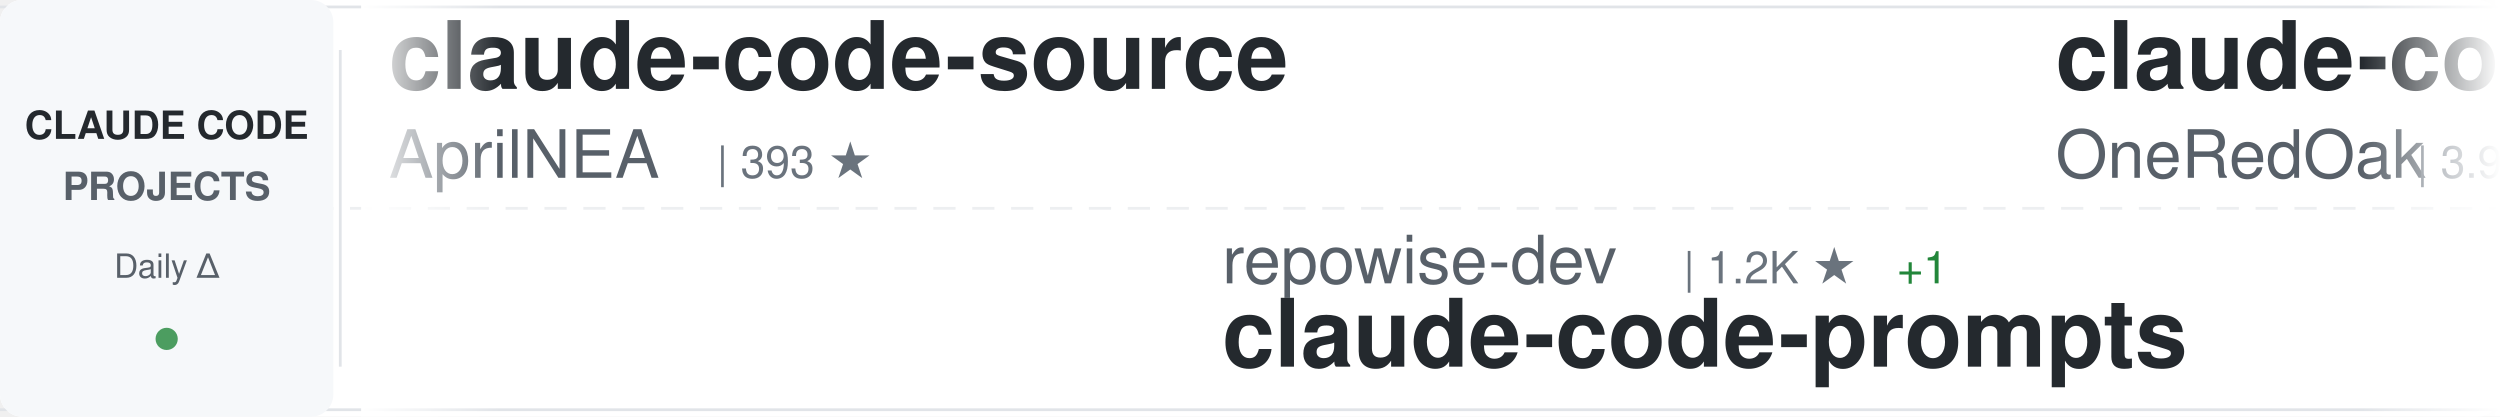
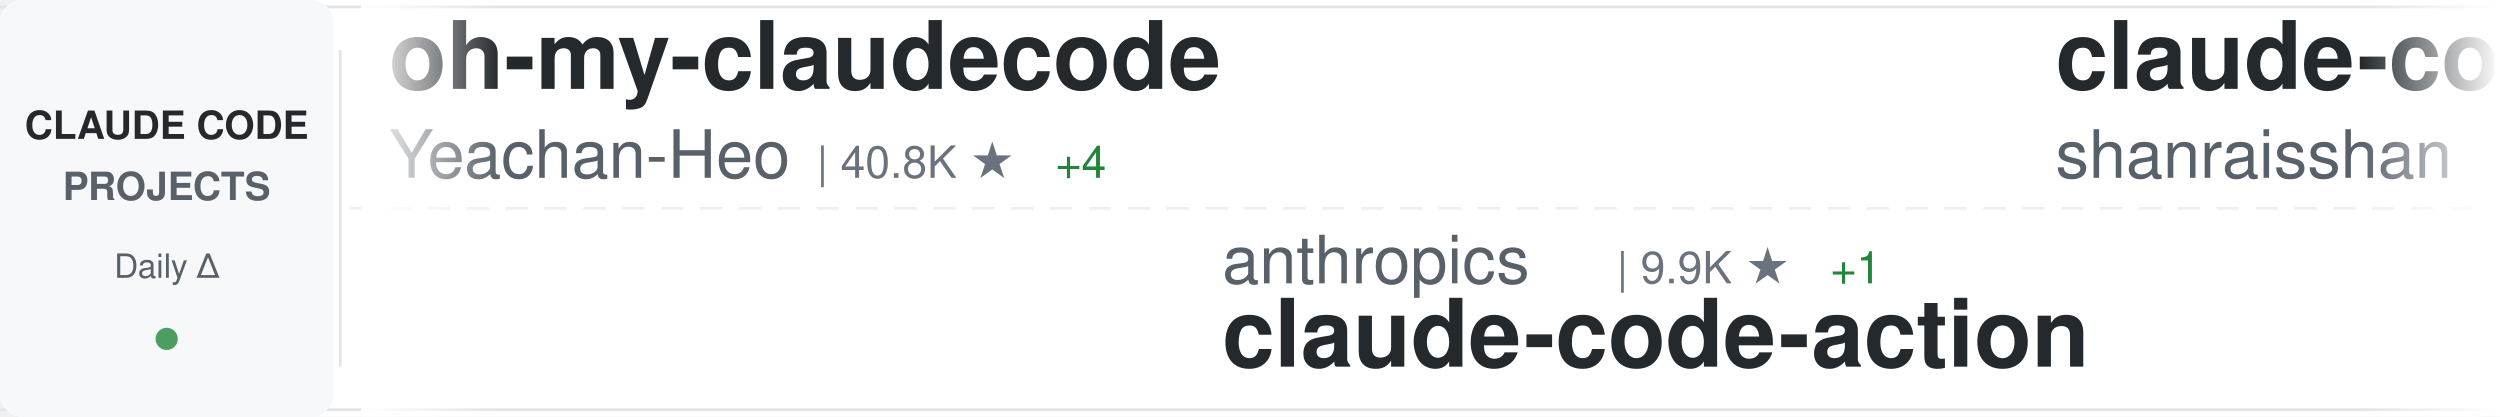
<svg xmlns="http://www.w3.org/2000/svg" width="900" height="150">
  <defs>
    <linearGradient id="awesomeLeftFade" x1="0%" y1="0%" x2="100%" y2="0%">
      <stop offset="0%" style="stop-color:#ffffff;stop-opacity:1" />
      <stop offset="100%" style="stop-color:#ffffff;stop-opacity:0" />
    </linearGradient>
    <linearGradient id="awesomeRightFade" x1="0%" y1="0%" x2="100%" y2="0%">
      <stop offset="0%" style="stop-color:#ffffff;stop-opacity:0" />
      <stop offset="100%" style="stop-color:#ffffff;stop-opacity:1" />
    </linearGradient>
  </defs>
  <rect width="900" height="150" fill="#ffffff" rx="8" />
  <rect x="0" y="2" width="900" height="1" fill="#e1e4e8" />
  <rect x="0" y="147" width="900" height="1" fill="#e1e4e8" />
  <line x1="0" y1="75" x2="900" y2="75" stroke="#e1e4e8" stroke-width="1" stroke-dasharray="8 6" opacity="0.6" />
  <rect x="0" y="0" width="120" height="150" fill="#f6f8fa" rx="8" />
  <text x="60" y="50" font-family="-apple-system, BlinkMacSystemFont, 'Segoe UI', Helvetica, Arial, sans-serif" font-size="14" font-weight="600" fill="#24292e" text-anchor="middle">CLAUDE CODE</text>
  <text x="60" y="72" font-family="-apple-system, BlinkMacSystemFont, 'Segoe UI', Helvetica, Arial, sans-serif" font-size="14" font-weight="600" fill="#586069" text-anchor="middle">PROJECTS</text>
  <text x="60" y="100" font-family="-apple-system, BlinkMacSystemFont, 'Segoe UI', Helvetica, Arial, sans-serif" font-size="12" font-weight="500" fill="#586069" text-anchor="middle">Daily Δ</text>
  <circle cx="60" cy="122" r="4" fill="#22863a" opacity="0.8" />
  <rect x="122" y="18" width="1" height="114" fill="#e1e4e8" />
  <clipPath id="awesomeTickerClip">
    <rect x="130" y="0" width="770" height="150" />
  </clipPath>
  <g clip-path="url(#awesomeTickerClip)">
    <g id="awesomeTickerItems">
      <animateTransform attributeName="transform" attributeType="XML" type="translate" from="0 0" to="-3000 0" dur="54s" repeatCount="indefinite" />
      <g transform="translate(0, 0)">
-         <text x="140" y="32" font-family="-apple-system, BlinkMacSystemFont, 'Segoe UI', Helvetica, Arial, sans-serif" font-size="34" font-weight="600" fill="#24292e">claude-code-source</text>
-         <text x="140" y="64" font-family="-apple-system, BlinkMacSystemFont, 'Segoe UI', Helvetica, Arial, sans-serif" font-size="24" font-weight="400" fill="#586069">AprilNEA</text>
-         <text x="258" y="64" font-family="-apple-system, BlinkMacSystemFont, 'Segoe UI', Helvetica, Arial, sans-serif" font-size="16" font-weight="500" fill="#6a737d">| 393 ★</text>
+         <text x="140" y="32" font-family="-apple-system, BlinkMacSystemFont, 'Segoe UI', Helvetica, Arial, sans-serif" font-size="34" font-weight="600" fill="#24292e">oh-my-claudecode</text>
+         <text x="140" y="64" font-family="-apple-system, BlinkMacSystemFont, 'Segoe UI', Helvetica, Arial, sans-serif" font-size="24" font-weight="400" fill="#586069">Yeachan-Heo</text>
+         <text x="294" y="64" font-family="-apple-system, BlinkMacSystemFont, 'Segoe UI', Helvetica, Arial, sans-serif" font-size="16" font-weight="500" fill="#6a737d">| 40.8K ★</text>
+         <text x="380" y="64" font-family="-apple-system, BlinkMacSystemFont, 'Segoe UI', Helvetica, Arial, sans-serif" font-size="16" font-weight="500" fill="#22863a"> +4</text>
      </g>
      <g transform="translate(300, 0)">
-         <text x="140" y="102" font-family="-apple-system, BlinkMacSystemFont, 'Segoe UI', Helvetica, Arial, sans-serif" font-size="24" font-weight="400" fill="#586069">repowise-dev</text>
-         <text x="306" y="102" font-family="-apple-system, BlinkMacSystemFont, 'Segoe UI', Helvetica, Arial, sans-serif" font-size="16" font-weight="500" fill="#6a737d">| 1.2K ★</text>
-         <text x="383" y="102" font-family="-apple-system, BlinkMacSystemFont, 'Segoe UI', Helvetica, Arial, sans-serif" font-size="16" font-weight="500" fill="#22863a"> +1</text>
-         <text x="140" y="132" font-family="-apple-system, BlinkMacSystemFont, 'Segoe UI', Helvetica, Arial, sans-serif" font-size="34" font-weight="600" fill="#24292e">claude-code-prompts</text>
+         <text x="140" y="102" font-family="-apple-system, BlinkMacSystemFont, 'Segoe UI', Helvetica, Arial, sans-serif" font-size="24" font-weight="400" fill="#586069">anthropics</text>
+         <text x="282" y="102" font-family="-apple-system, BlinkMacSystemFont, 'Segoe UI', Helvetica, Arial, sans-serif" font-size="16" font-weight="500" fill="#6a737d">| 9.9K ★</text>
+         <text x="359" y="102" font-family="-apple-system, BlinkMacSystemFont, 'Segoe UI', Helvetica, Arial, sans-serif" font-size="16" font-weight="500" fill="#22863a"> +1</text>
+         <text x="140" y="132" font-family="-apple-system, BlinkMacSystemFont, 'Segoe UI', Helvetica, Arial, sans-serif" font-size="34" font-weight="600" fill="#24292e">claude-code-action</text>
      </g>
      <g transform="translate(600, 0)">
-         <text x="140" y="32" font-family="-apple-system, BlinkMacSystemFont, 'Segoe UI', Helvetica, Arial, sans-serif" font-size="34" font-weight="600" fill="#24292e">claude-code-workflows</text>
-         <text x="140" y="64" font-family="-apple-system, BlinkMacSystemFont, 'Segoe UI', Helvetica, Arial, sans-serif" font-size="24" font-weight="400" fill="#586069">OneRedOak</text>
-         <text x="270" y="64" font-family="-apple-system, BlinkMacSystemFont, 'Segoe UI', Helvetica, Arial, sans-serif" font-size="16" font-weight="500" fill="#6a737d">| 3.9K ★</text>
+         <text x="140" y="32" font-family="-apple-system, BlinkMacSystemFont, 'Segoe UI', Helvetica, Arial, sans-serif" font-size="34" font-weight="600" fill="#24292e">claude-code-best-practic...</text>
+         <text x="140" y="64" font-family="-apple-system, BlinkMacSystemFont, 'Segoe UI', Helvetica, Arial, sans-serif" font-size="24" font-weight="400" fill="#586069">shanraisshan</text>
+         <text x="306" y="64" font-family="-apple-system, BlinkMacSystemFont, 'Segoe UI', Helvetica, Arial, sans-serif" font-size="16" font-weight="500" fill="#6a737d">| 69.0K ★</text>
+         <text x="392" y="64" font-family="-apple-system, BlinkMacSystemFont, 'Segoe UI', Helvetica, Arial, sans-serif" font-size="16" font-weight="500" fill="#22863a"> +4</text>
      </g>
      <g transform="translate(900, 0)">
-         <text x="140" y="102" font-family="-apple-system, BlinkMacSystemFont, 'Segoe UI', Helvetica, Arial, sans-serif" font-size="24" font-weight="400" fill="#586069">liuup</text>
-         <text x="222" y="102" font-family="-apple-system, BlinkMacSystemFont, 'Segoe UI', Helvetica, Arial, sans-serif" font-size="16" font-weight="500" fill="#6a737d">| 4.1K ★</text>
-         <text x="140" y="132" font-family="-apple-system, BlinkMacSystemFont, 'Segoe UI', Helvetica, Arial, sans-serif" font-size="34" font-weight="600" fill="#24292e">claude-code-analysis</text>
+         <text x="140" y="102" font-family="-apple-system, BlinkMacSystemFont, 'Segoe UI', Helvetica, Arial, sans-serif" font-size="24" font-weight="400" fill="#586069">VoltAgent</text>
+         <text x="270" y="102" font-family="-apple-system, BlinkMacSystemFont, 'Segoe UI', Helvetica, Arial, sans-serif" font-size="16" font-weight="500" fill="#6a737d">| 26.5K ★</text>
+         <text x="356" y="102" font-family="-apple-system, BlinkMacSystemFont, 'Segoe UI', Helvetica, Arial, sans-serif" font-size="16" font-weight="500" fill="#22863a"> +2</text>
+         <text x="140" y="132" font-family="-apple-system, BlinkMacSystemFont, 'Segoe UI', Helvetica, Arial, sans-serif" font-size="34" font-weight="600" fill="#24292e">awesome-claude-code-suba...</text>
      </g>
      <g transform="translate(1200, 0)">
-         <text x="140" y="32" font-family="-apple-system, BlinkMacSystemFont, 'Segoe UI', Helvetica, Arial, sans-serif" font-size="34" font-weight="600" fill="#24292e">Claude-Code</text>
-         <text x="140" y="64" font-family="-apple-system, BlinkMacSystemFont, 'Segoe UI', Helvetica, Arial, sans-serif" font-size="24" font-weight="400" fill="#586069">OrcaWhisper</text>
-         <text x="294" y="64" font-family="-apple-system, BlinkMacSystemFont, 'Segoe UI', Helvetica, Arial, sans-serif" font-size="16" font-weight="500" fill="#6a737d">| 109 ★</text>
-         <text x="362" y="64" font-family="-apple-system, BlinkMacSystemFont, 'Segoe UI', Helvetica, Arial, sans-serif" font-size="16" font-weight="500" fill="#22863a"> +1</text>
+         <text x="140" y="32" font-family="-apple-system, BlinkMacSystemFont, 'Segoe UI', Helvetica, Arial, sans-serif" font-size="34" font-weight="600" fill="#24292e">claude-code-book</text>
+         <text x="140" y="64" font-family="-apple-system, BlinkMacSystemFont, 'Segoe UI', Helvetica, Arial, sans-serif" font-size="24" font-weight="400" fill="#586069">lintsinghua</text>
+         <text x="294" y="64" font-family="-apple-system, BlinkMacSystemFont, 'Segoe UI', Helvetica, Arial, sans-serif" font-size="16" font-weight="500" fill="#6a737d">| 4.4K ★</text>
      </g>
      <g transform="translate(1500, 0)">
-         <text x="140" y="102" font-family="-apple-system, BlinkMacSystemFont, 'Segoe UI', Helvetica, Arial, sans-serif" font-size="24" font-weight="400" fill="#586069">shanraisshan</text>
-         <text x="306" y="102" font-family="-apple-system, BlinkMacSystemFont, 'Segoe UI', Helvetica, Arial, sans-serif" font-size="16" font-weight="500" fill="#6a737d">| 69.0K ★</text>
-         <text x="392" y="102" font-family="-apple-system, BlinkMacSystemFont, 'Segoe UI', Helvetica, Arial, sans-serif" font-size="16" font-weight="500" fill="#22863a"> +1</text>
-         <text x="140" y="132" font-family="-apple-system, BlinkMacSystemFont, 'Segoe UI', Helvetica, Arial, sans-serif" font-size="34" font-weight="600" fill="#24292e">claude-code-best-practic...</text>
+         <text x="140" y="102" font-family="-apple-system, BlinkMacSystemFont, 'Segoe UI', Helvetica, Arial, sans-serif" font-size="24" font-weight="400" fill="#586069">FlorianBruniaux</text>
+         <text x="342" y="102" font-family="-apple-system, BlinkMacSystemFont, 'Segoe UI', Helvetica, Arial, sans-serif" font-size="16" font-weight="500" fill="#6a737d">| 6.4K ★</text>
+         <text x="419" y="102" font-family="-apple-system, BlinkMacSystemFont, 'Segoe UI', Helvetica, Arial, sans-serif" font-size="16" font-weight="500" fill="#22863a"> +2</text>
+         <text x="140" y="132" font-family="-apple-system, BlinkMacSystemFont, 'Segoe UI', Helvetica, Arial, sans-serif" font-size="34" font-weight="600" fill="#24292e">claude-code-ultimate-gui...</text>
      </g>
      <g transform="translate(1800, 0)">
-         <text x="140" y="32" font-family="-apple-system, BlinkMacSystemFont, 'Segoe UI', Helvetica, Arial, sans-serif" font-size="34" font-weight="600" fill="#24292e">claude-code-action</text>
+         <text x="140" y="32" font-family="-apple-system, BlinkMacSystemFont, 'Segoe UI', Helvetica, Arial, sans-serif" font-size="34" font-weight="600" fill="#24292e">claude-code-base-action</text>
        <text x="140" y="64" font-family="-apple-system, BlinkMacSystemFont, 'Segoe UI', Helvetica, Arial, sans-serif" font-size="24" font-weight="400" fill="#586069">anthropics</text>
-         <text x="282" y="64" font-family="-apple-system, BlinkMacSystemFont, 'Segoe UI', Helvetica, Arial, sans-serif" font-size="16" font-weight="500" fill="#6a737d">| 9.9K ★</text>
-         <text x="359" y="64" font-family="-apple-system, BlinkMacSystemFont, 'Segoe UI', Helvetica, Arial, sans-serif" font-size="16" font-weight="500" fill="#22863a"> +2</text>
+         <text x="282" y="64" font-family="-apple-system, BlinkMacSystemFont, 'Segoe UI', Helvetica, Arial, sans-serif" font-size="16" font-weight="500" fill="#6a737d">| 1.1K ★</text>
      </g>
      <g transform="translate(2100, 0)">
-         <text x="140" y="102" font-family="-apple-system, BlinkMacSystemFont, 'Segoe UI', Helvetica, Arial, sans-serif" font-size="24" font-weight="400" fill="#586069">darcyegb</text>
-         <text x="258" y="102" font-family="-apple-system, BlinkMacSystemFont, 'Segoe UI', Helvetica, Arial, sans-serif" font-size="16" font-weight="500" fill="#6a737d">| 780 ★</text>
-         <text x="140" y="132" font-family="-apple-system, BlinkMacSystemFont, 'Segoe UI', Helvetica, Arial, sans-serif" font-size="34" font-weight="600" fill="#24292e">ClaudeCodeAgents</text>
+         <text x="140" y="102" font-family="-apple-system, BlinkMacSystemFont, 'Segoe UI', Helvetica, Arial, sans-serif" font-size="24" font-weight="400" fill="#586069">disler</text>
+         <text x="234" y="102" font-family="-apple-system, BlinkMacSystemFont, 'Segoe UI', Helvetica, Arial, sans-serif" font-size="16" font-weight="500" fill="#6a737d">| 4.0K ★</text>
+         <text x="140" y="132" font-family="-apple-system, BlinkMacSystemFont, 'Segoe UI', Helvetica, Arial, sans-serif" font-size="34" font-weight="600" fill="#24292e">claude-code-hooks-master...</text>
      </g>
      <g transform="translate(2400, 0)">
-         <text x="140" y="32" font-family="-apple-system, BlinkMacSystemFont, 'Segoe UI', Helvetica, Arial, sans-serif" font-size="34" font-weight="600" fill="#24292e">Auto-claude-code-researc...</text>
-         <text x="140" y="64" font-family="-apple-system, BlinkMacSystemFont, 'Segoe UI', Helvetica, Arial, sans-serif" font-size="24" font-weight="400" fill="#586069">wanshuiyin</text>
-         <text x="282" y="64" font-family="-apple-system, BlinkMacSystemFont, 'Segoe UI', Helvetica, Arial, sans-serif" font-size="16" font-weight="500" fill="#6a737d">| 19.2K ★</text>
-         <text x="368" y="64" font-family="-apple-system, BlinkMacSystemFont, 'Segoe UI', Helvetica, Arial, sans-serif" font-size="16" font-weight="500" fill="#22863a"> +1</text>
+         <text x="140" y="32" font-family="-apple-system, BlinkMacSystemFont, 'Segoe UI', Helvetica, Arial, sans-serif" font-size="34" font-weight="600" fill="#24292e">claude-code-system-promp...</text>
+         <text x="140" y="64" font-family="-apple-system, BlinkMacSystemFont, 'Segoe UI', Helvetica, Arial, sans-serif" font-size="24" font-weight="400" fill="#586069">Piebald-AI</text>
+         <text x="282" y="64" font-family="-apple-system, BlinkMacSystemFont, 'Segoe UI', Helvetica, Arial, sans-serif" font-size="16" font-weight="500" fill="#6a737d">| 13.2K ★</text>
+         <text x="368" y="64" font-family="-apple-system, BlinkMacSystemFont, 'Segoe UI', Helvetica, Arial, sans-serif" font-size="16" font-weight="500" fill="#22863a"> +2</text>
      </g>
      <g transform="translate(2700, 0)">
-         <text x="140" y="102" font-family="-apple-system, BlinkMacSystemFont, 'Segoe UI', Helvetica, Arial, sans-serif" font-size="24" font-weight="400" fill="#586069">Yeachan-Heo</text>
-         <text x="294" y="102" font-family="-apple-system, BlinkMacSystemFont, 'Segoe UI', Helvetica, Arial, sans-serif" font-size="16" font-weight="500" fill="#6a737d">| 40.8K ★</text>
-         <text x="380" y="102" font-family="-apple-system, BlinkMacSystemFont, 'Segoe UI', Helvetica, Arial, sans-serif" font-size="16" font-weight="500" fill="#22863a"> +2</text>
-         <text x="140" y="132" font-family="-apple-system, BlinkMacSystemFont, 'Segoe UI', Helvetica, Arial, sans-serif" font-size="34" font-weight="600" fill="#24292e">oh-my-claudecode</text>
+         <text x="140" y="102" font-family="-apple-system, BlinkMacSystemFont, 'Segoe UI', Helvetica, Arial, sans-serif" font-size="24" font-weight="400" fill="#586069">ChrisWiles</text>
+         <text x="282" y="102" font-family="-apple-system, BlinkMacSystemFont, 'Segoe UI', Helvetica, Arial, sans-serif" font-size="16" font-weight="500" fill="#6a737d">| 6.1K ★</text>
+         <text x="140" y="132" font-family="-apple-system, BlinkMacSystemFont, 'Segoe UI', Helvetica, Arial, sans-serif" font-size="34" font-weight="600" fill="#24292e">claude-code-showcase</text>
      </g>
      <g transform="translate(3000, 0)">
-         <text x="140" y="32" font-family="-apple-system, BlinkMacSystemFont, 'Segoe UI', Helvetica, Arial, sans-serif" font-size="34" font-weight="600" fill="#24292e">claude-code-source</text>
-         <text x="140" y="64" font-family="-apple-system, BlinkMacSystemFont, 'Segoe UI', Helvetica, Arial, sans-serif" font-size="24" font-weight="400" fill="#586069">AprilNEA</text>
-         <text x="258" y="64" font-family="-apple-system, BlinkMacSystemFont, 'Segoe UI', Helvetica, Arial, sans-serif" font-size="16" font-weight="500" fill="#6a737d">| 393 ★</text>
+         <text x="140" y="32" font-family="-apple-system, BlinkMacSystemFont, 'Segoe UI', Helvetica, Arial, sans-serif" font-size="34" font-weight="600" fill="#24292e">oh-my-claudecode</text>
+         <text x="140" y="64" font-family="-apple-system, BlinkMacSystemFont, 'Segoe UI', Helvetica, Arial, sans-serif" font-size="24" font-weight="400" fill="#586069">Yeachan-Heo</text>
+         <text x="294" y="64" font-family="-apple-system, BlinkMacSystemFont, 'Segoe UI', Helvetica, Arial, sans-serif" font-size="16" font-weight="500" fill="#6a737d">| 40.8K ★</text>
+         <text x="380" y="64" font-family="-apple-system, BlinkMacSystemFont, 'Segoe UI', Helvetica, Arial, sans-serif" font-size="16" font-weight="500" fill="#22863a"> +4</text>
      </g>
      <g transform="translate(3300, 0)">
-         <text x="140" y="102" font-family="-apple-system, BlinkMacSystemFont, 'Segoe UI', Helvetica, Arial, sans-serif" font-size="24" font-weight="400" fill="#586069">repowise-dev</text>
-         <text x="306" y="102" font-family="-apple-system, BlinkMacSystemFont, 'Segoe UI', Helvetica, Arial, sans-serif" font-size="16" font-weight="500" fill="#6a737d">| 1.2K ★</text>
-         <text x="383" y="102" font-family="-apple-system, BlinkMacSystemFont, 'Segoe UI', Helvetica, Arial, sans-serif" font-size="16" font-weight="500" fill="#22863a"> +1</text>
-         <text x="140" y="132" font-family="-apple-system, BlinkMacSystemFont, 'Segoe UI', Helvetica, Arial, sans-serif" font-size="34" font-weight="600" fill="#24292e">claude-code-prompts</text>
+         <text x="140" y="102" font-family="-apple-system, BlinkMacSystemFont, 'Segoe UI', Helvetica, Arial, sans-serif" font-size="24" font-weight="400" fill="#586069">anthropics</text>
+         <text x="282" y="102" font-family="-apple-system, BlinkMacSystemFont, 'Segoe UI', Helvetica, Arial, sans-serif" font-size="16" font-weight="500" fill="#6a737d">| 9.9K ★</text>
+         <text x="359" y="102" font-family="-apple-system, BlinkMacSystemFont, 'Segoe UI', Helvetica, Arial, sans-serif" font-size="16" font-weight="500" fill="#22863a"> +1</text>
+         <text x="140" y="132" font-family="-apple-system, BlinkMacSystemFont, 'Segoe UI', Helvetica, Arial, sans-serif" font-size="34" font-weight="600" fill="#24292e">claude-code-action</text>
      </g>
      <g transform="translate(3600, 0)">
-         <text x="140" y="32" font-family="-apple-system, BlinkMacSystemFont, 'Segoe UI', Helvetica, Arial, sans-serif" font-size="34" font-weight="600" fill="#24292e">claude-code-workflows</text>
-         <text x="140" y="64" font-family="-apple-system, BlinkMacSystemFont, 'Segoe UI', Helvetica, Arial, sans-serif" font-size="24" font-weight="400" fill="#586069">OneRedOak</text>
-         <text x="270" y="64" font-family="-apple-system, BlinkMacSystemFont, 'Segoe UI', Helvetica, Arial, sans-serif" font-size="16" font-weight="500" fill="#6a737d">| 3.9K ★</text>
+         <text x="140" y="32" font-family="-apple-system, BlinkMacSystemFont, 'Segoe UI', Helvetica, Arial, sans-serif" font-size="34" font-weight="600" fill="#24292e">claude-code-best-practic...</text>
+         <text x="140" y="64" font-family="-apple-system, BlinkMacSystemFont, 'Segoe UI', Helvetica, Arial, sans-serif" font-size="24" font-weight="400" fill="#586069">shanraisshan</text>
+         <text x="306" y="64" font-family="-apple-system, BlinkMacSystemFont, 'Segoe UI', Helvetica, Arial, sans-serif" font-size="16" font-weight="500" fill="#6a737d">| 69.0K ★</text>
+         <text x="392" y="64" font-family="-apple-system, BlinkMacSystemFont, 'Segoe UI', Helvetica, Arial, sans-serif" font-size="16" font-weight="500" fill="#22863a"> +4</text>
      </g>
      <g transform="translate(3900, 0)">
-         <text x="140" y="102" font-family="-apple-system, BlinkMacSystemFont, 'Segoe UI', Helvetica, Arial, sans-serif" font-size="24" font-weight="400" fill="#586069">liuup</text>
-         <text x="222" y="102" font-family="-apple-system, BlinkMacSystemFont, 'Segoe UI', Helvetica, Arial, sans-serif" font-size="16" font-weight="500" fill="#6a737d">| 4.1K ★</text>
-         <text x="140" y="132" font-family="-apple-system, BlinkMacSystemFont, 'Segoe UI', Helvetica, Arial, sans-serif" font-size="34" font-weight="600" fill="#24292e">claude-code-analysis</text>
+         <text x="140" y="102" font-family="-apple-system, BlinkMacSystemFont, 'Segoe UI', Helvetica, Arial, sans-serif" font-size="24" font-weight="400" fill="#586069">VoltAgent</text>
+         <text x="270" y="102" font-family="-apple-system, BlinkMacSystemFont, 'Segoe UI', Helvetica, Arial, sans-serif" font-size="16" font-weight="500" fill="#6a737d">| 26.5K ★</text>
+         <text x="356" y="102" font-family="-apple-system, BlinkMacSystemFont, 'Segoe UI', Helvetica, Arial, sans-serif" font-size="16" font-weight="500" fill="#22863a"> +2</text>
+         <text x="140" y="132" font-family="-apple-system, BlinkMacSystemFont, 'Segoe UI', Helvetica, Arial, sans-serif" font-size="34" font-weight="600" fill="#24292e">awesome-claude-code-suba...</text>
      </g>
    </g>
  </g>
  <rect x="130" y="0" width="50" height="150" fill="url(#awesomeLeftFade)" />
  <rect x="850" y="0" width="50" height="150" fill="url(#awesomeRightFade)" />
</svg>
